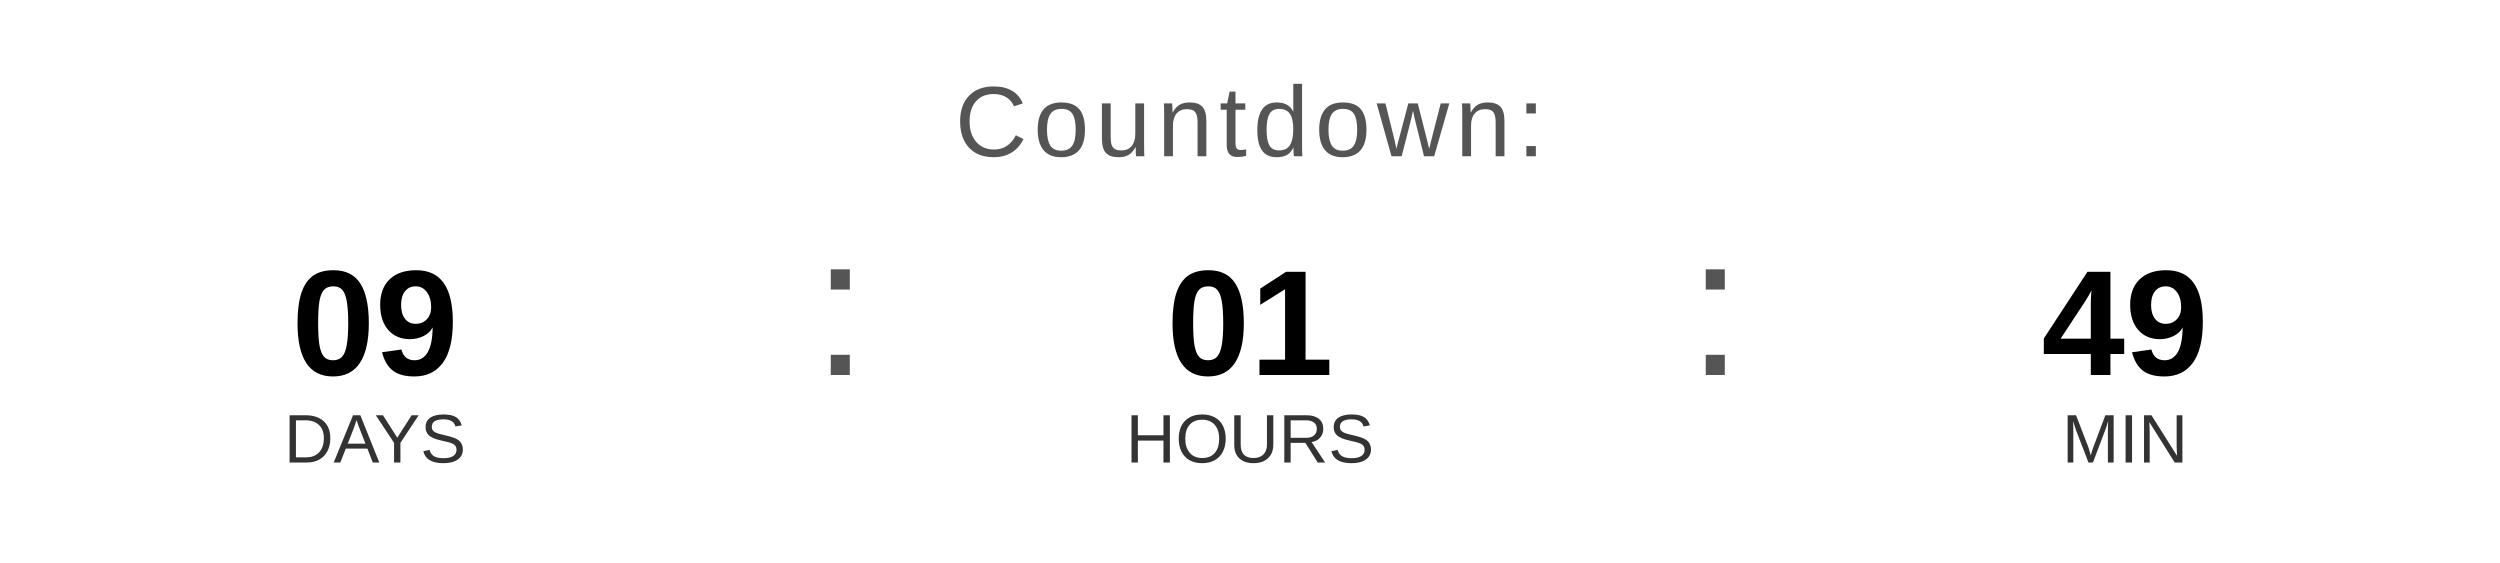
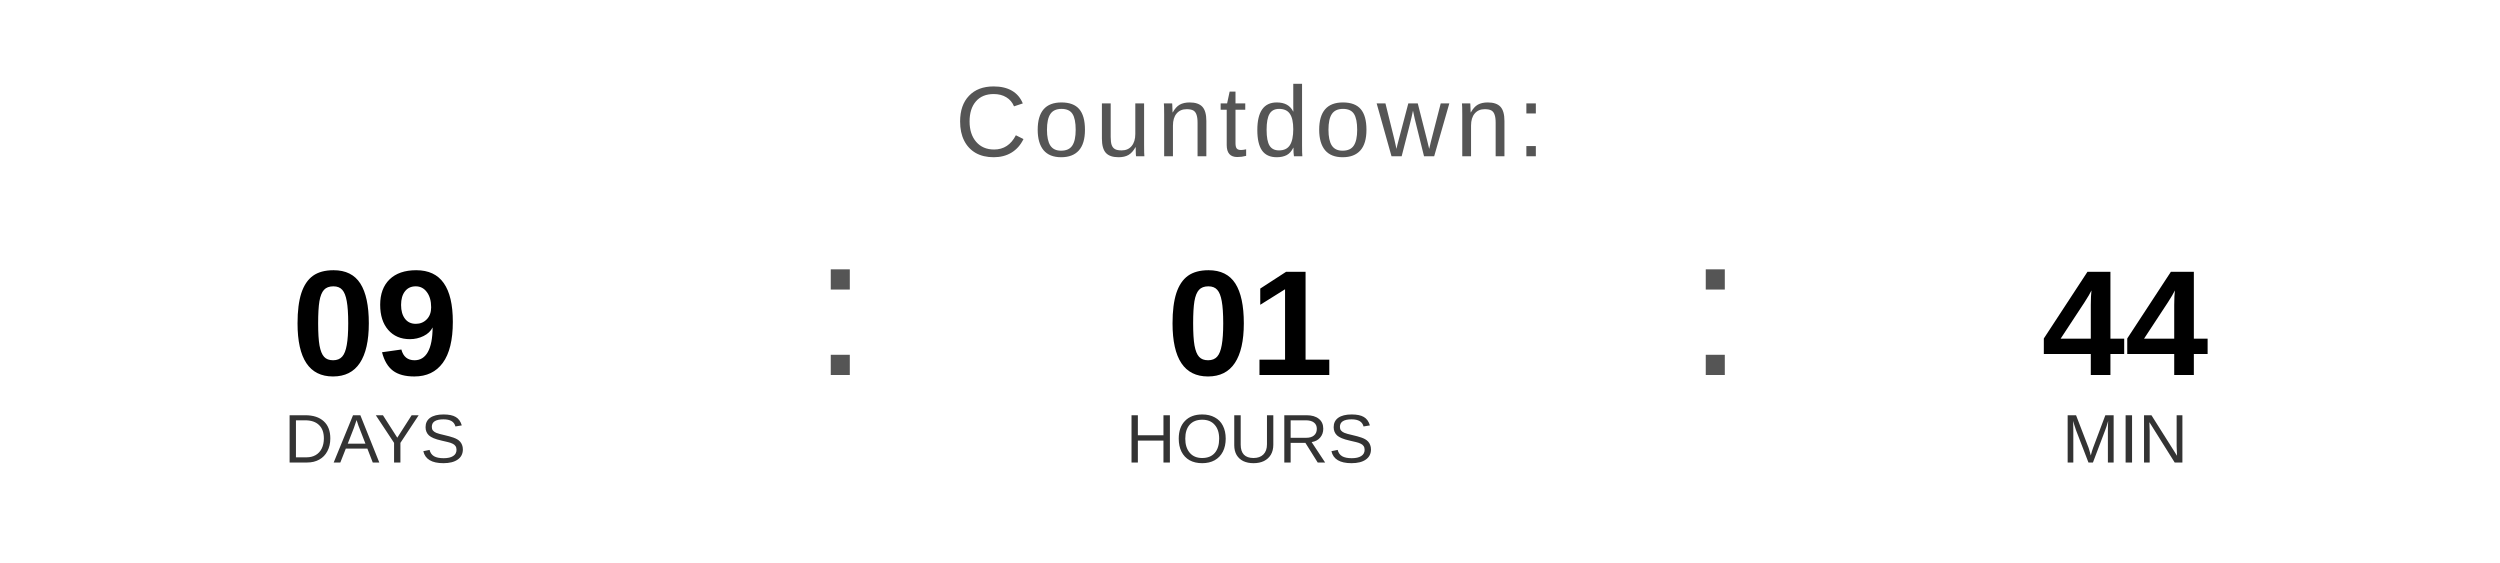
<svg xmlns="http://www.w3.org/2000/svg" width="400" height="90" viewBox="0 0 400 90">
  <text x="200" y="25" font-family="Arial, Helvetica, sans-serif" font-size="16" fill="#555555" text-anchor="middle" letter-spacing="1">
    Countdown:
  </text>
  <text x="60" y="60" font-family="Arial, Helvetica, sans-serif" font-size="24" font-weight="bold" fill="#000000" text-anchor="middle">09</text>
  <text x="60" y="74" font-family="Arial, Helvetica, sans-serif" font-size="11" fill="#333333" text-anchor="middle">DAYS</text>
  <text x="130" y="60" font-family="Arial, sans-serif" font-size="32" fill="#555555">:</text>
  <text x="200" y="60" font-family="Arial, Helvetica, sans-serif" font-size="24" font-weight="bold" fill="#000000" text-anchor="middle">01</text>
  <text x="200" y="74" font-family="Arial, Helvetica, sans-serif" font-size="11" fill="#333333" text-anchor="middle">HOURS</text>
  <text x="270" y="60" font-family="Arial, sans-serif" font-size="32" fill="#555555">:</text>
-   <text x="340" y="60" font-family="Arial, Helvetica, sans-serif" font-size="24" font-weight="bold" fill="#000000" text-anchor="middle">49</text>
+   <text x="340" y="60" font-family="Arial, Helvetica, sans-serif" font-size="24" font-weight="bold" fill="#000000" text-anchor="middle">44</text>
  <text x="340" y="74" font-family="Arial, Helvetica, sans-serif" font-size="11" fill="#333333" text-anchor="middle">MIN</text>
</svg>
